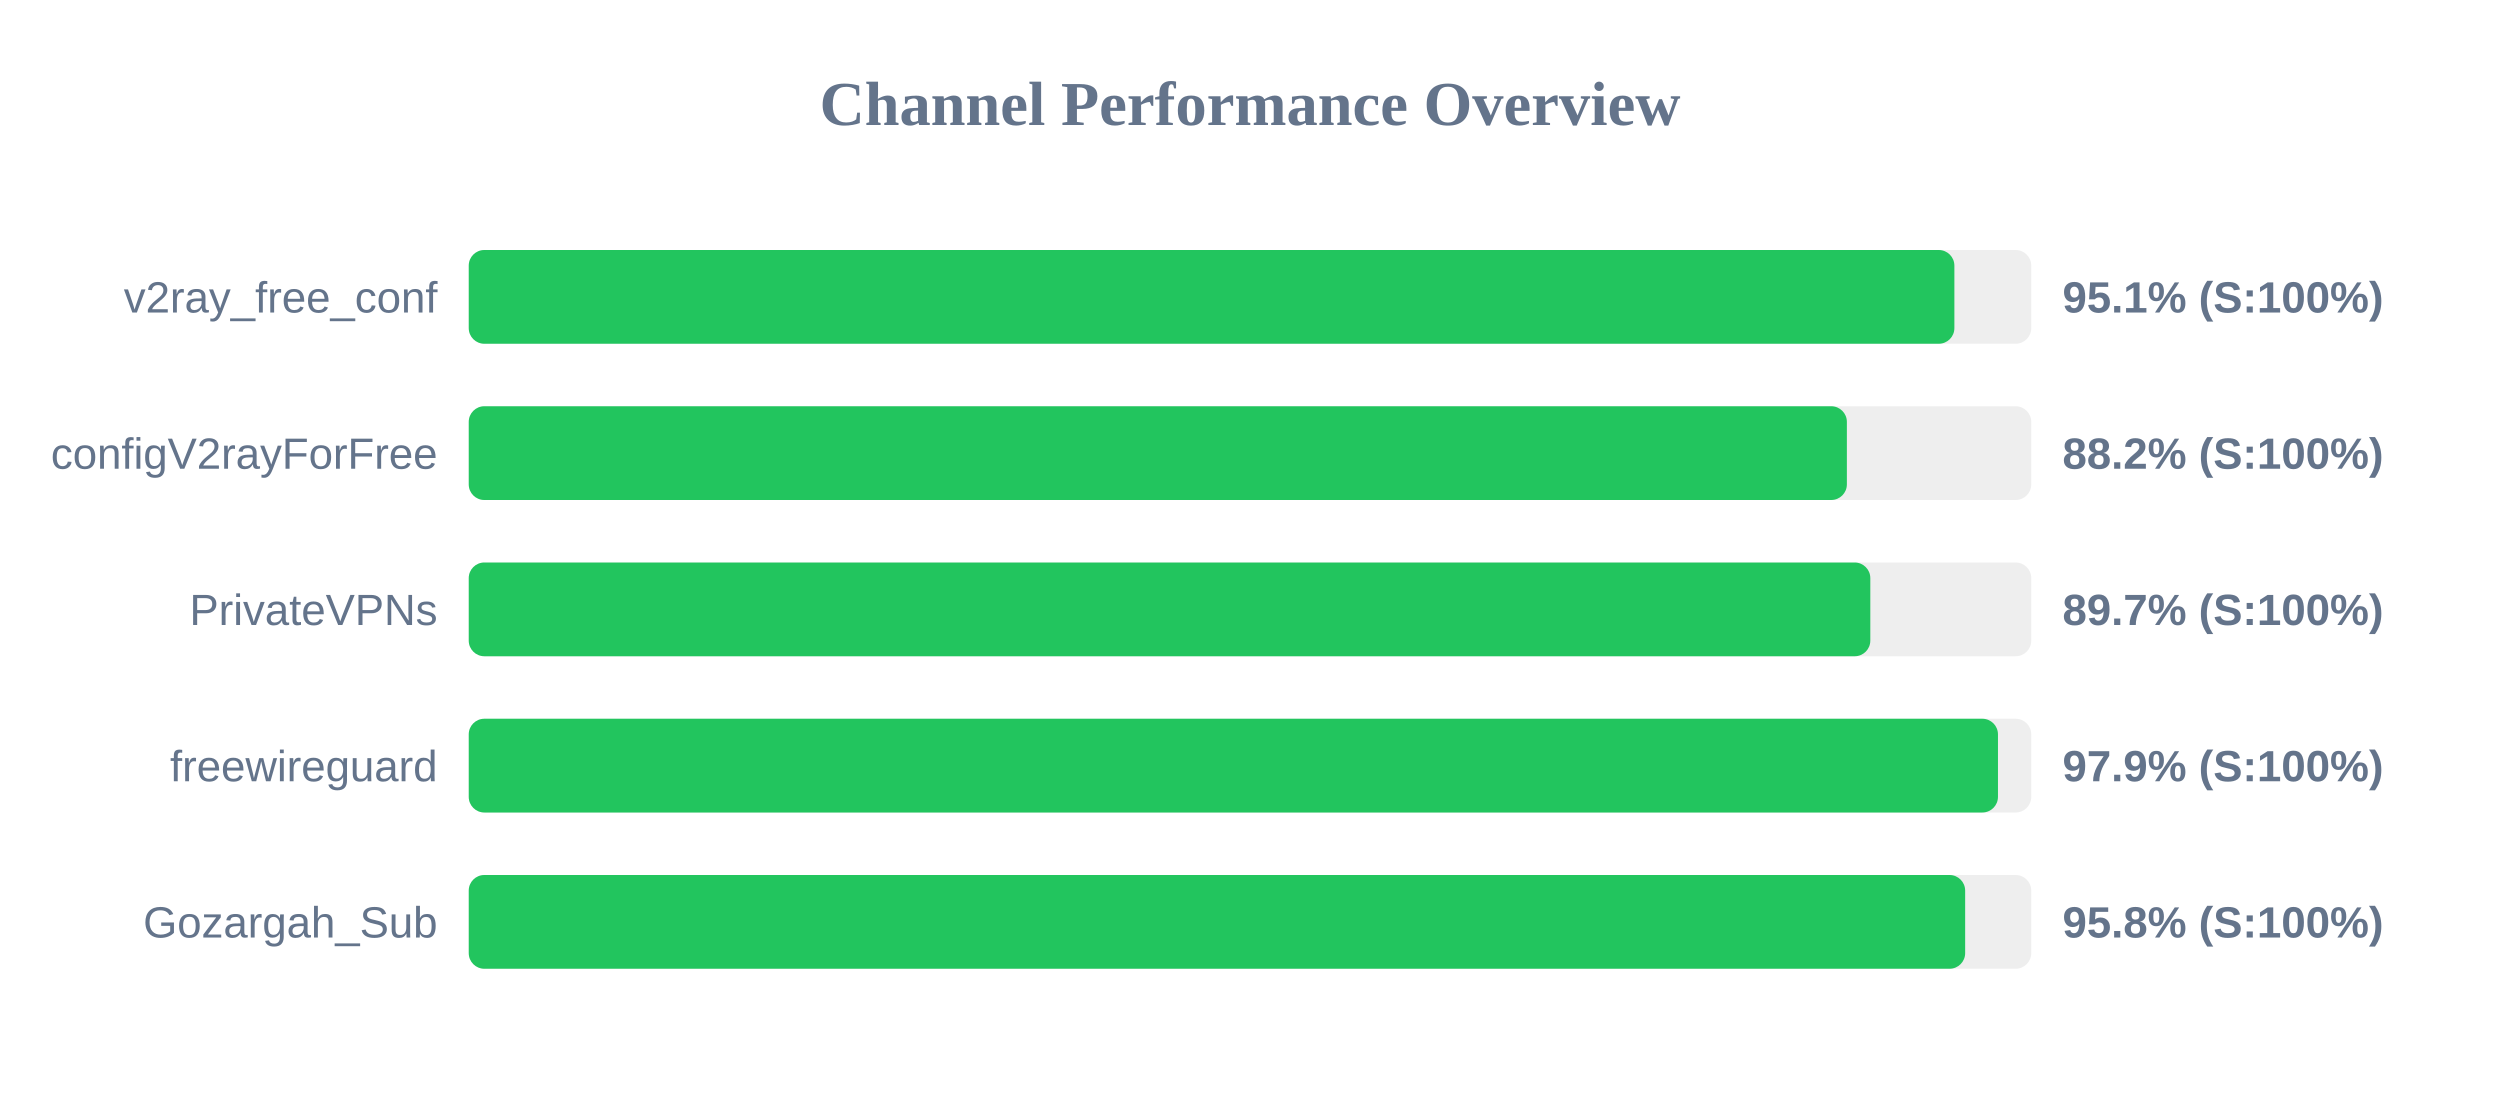
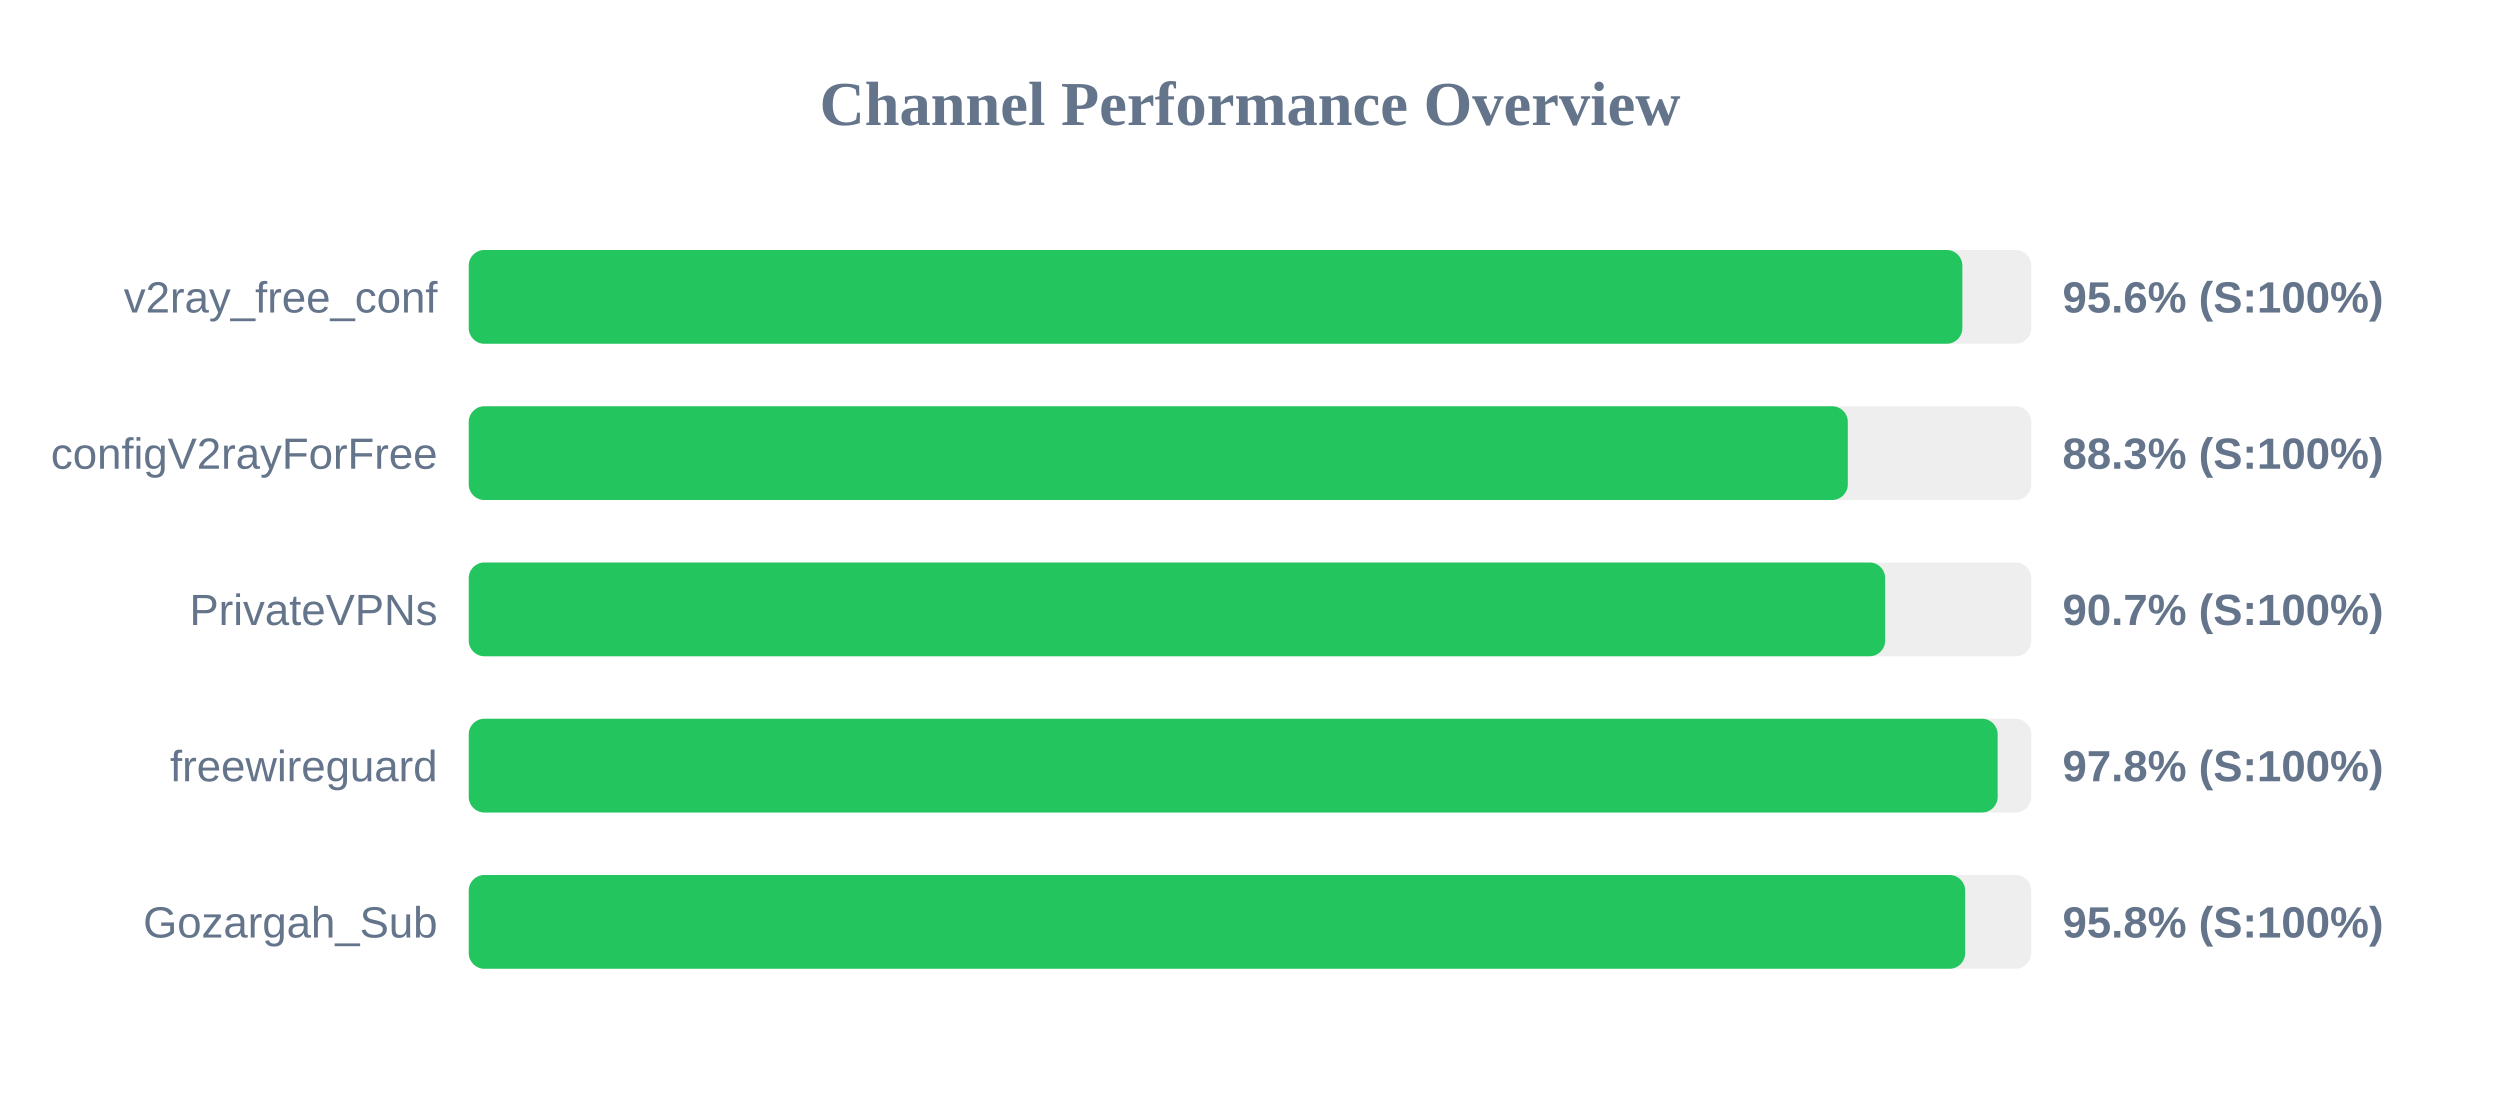
<svg xmlns="http://www.w3.org/2000/svg" width="800" height="350" version="1.1">
  <style>
        .row { font: 14px Arial; fill: #64748b; }
        .score { font: bold 14px Arial; fill: #64748b; }
    </style>
  <text x="400" y="40" text-anchor="middle" font-size="20px" font-weight="bold" fill="#64748b">Channel Performance Overview</text>
  <rect x="150" y="80" width="500" height="30" fill="#eee" rx="5" />
-   <rect x="150" y="80" width="475.4" height="30" fill="#22c55e" rx="5" />
+   <rect x="150" y="80" width="477.95" height="30" fill="#22c55e" rx="5" />
  <text x="140" y="100" text-anchor="end" class="row">v2ray_free_conf</text>
-   <text x="660" y="100" text-anchor="start" class="score">95.1% (S:100%)</text>
+   <text x="660" y="100" text-anchor="start" class="score">95.6% (S:100%)</text>
  <rect x="150" y="130" width="500" height="30" fill="#eee" rx="5" />
-   <rect x="150" y="130" width="441.0" height="30" fill="#22c55e" rx="5" />
+   <rect x="150" y="130" width="441.3" height="30" fill="#22c55e" rx="5" />
  <text x="140" y="150" text-anchor="end" class="row">configV2rayForFree</text>
-   <text x="660" y="150" text-anchor="start" class="score">88.2% (S:100%)</text>
+   <text x="660" y="150" text-anchor="start" class="score">88.3% (S:100%)</text>
  <rect x="150" y="180" width="500" height="30" fill="#eee" rx="5" />
-   <rect x="150" y="180" width="448.5" height="30" fill="#22c55e" rx="5" />
+   <rect x="150" y="180" width="453.25" height="30" fill="#22c55e" rx="5" />
  <text x="140" y="200" text-anchor="end" class="row">PrivateVPNs</text>
-   <text x="660" y="200" text-anchor="start" class="score">89.7% (S:100%)</text>
+   <text x="660" y="200" text-anchor="start" class="score">90.7% (S:100%)</text>
  <rect x="150" y="230" width="500" height="30" fill="#eee" rx="5" />
-   <rect x="150" y="230" width="489.35" height="30" fill="#22c55e" rx="5" />
+   <rect x="150" y="230" width="489.25" height="30" fill="#22c55e" rx="5" />
  <text x="140" y="250" text-anchor="end" class="row">freewireguard</text>
-   <text x="660" y="250" text-anchor="start" class="score">97.9% (S:100%)</text>
+   <text x="660" y="250" text-anchor="start" class="score">97.8% (S:100%)</text>
  <rect x="150" y="280" width="500" height="30" fill="#eee" rx="5" />
  <rect x="150" y="280" width="478.85" height="30" fill="#22c55e" rx="5" />
  <text x="140" y="300" text-anchor="end" class="row">Gozargah_Sub</text>
  <text x="660" y="300" text-anchor="start" class="score">95.8% (S:100%)</text>
</svg>
